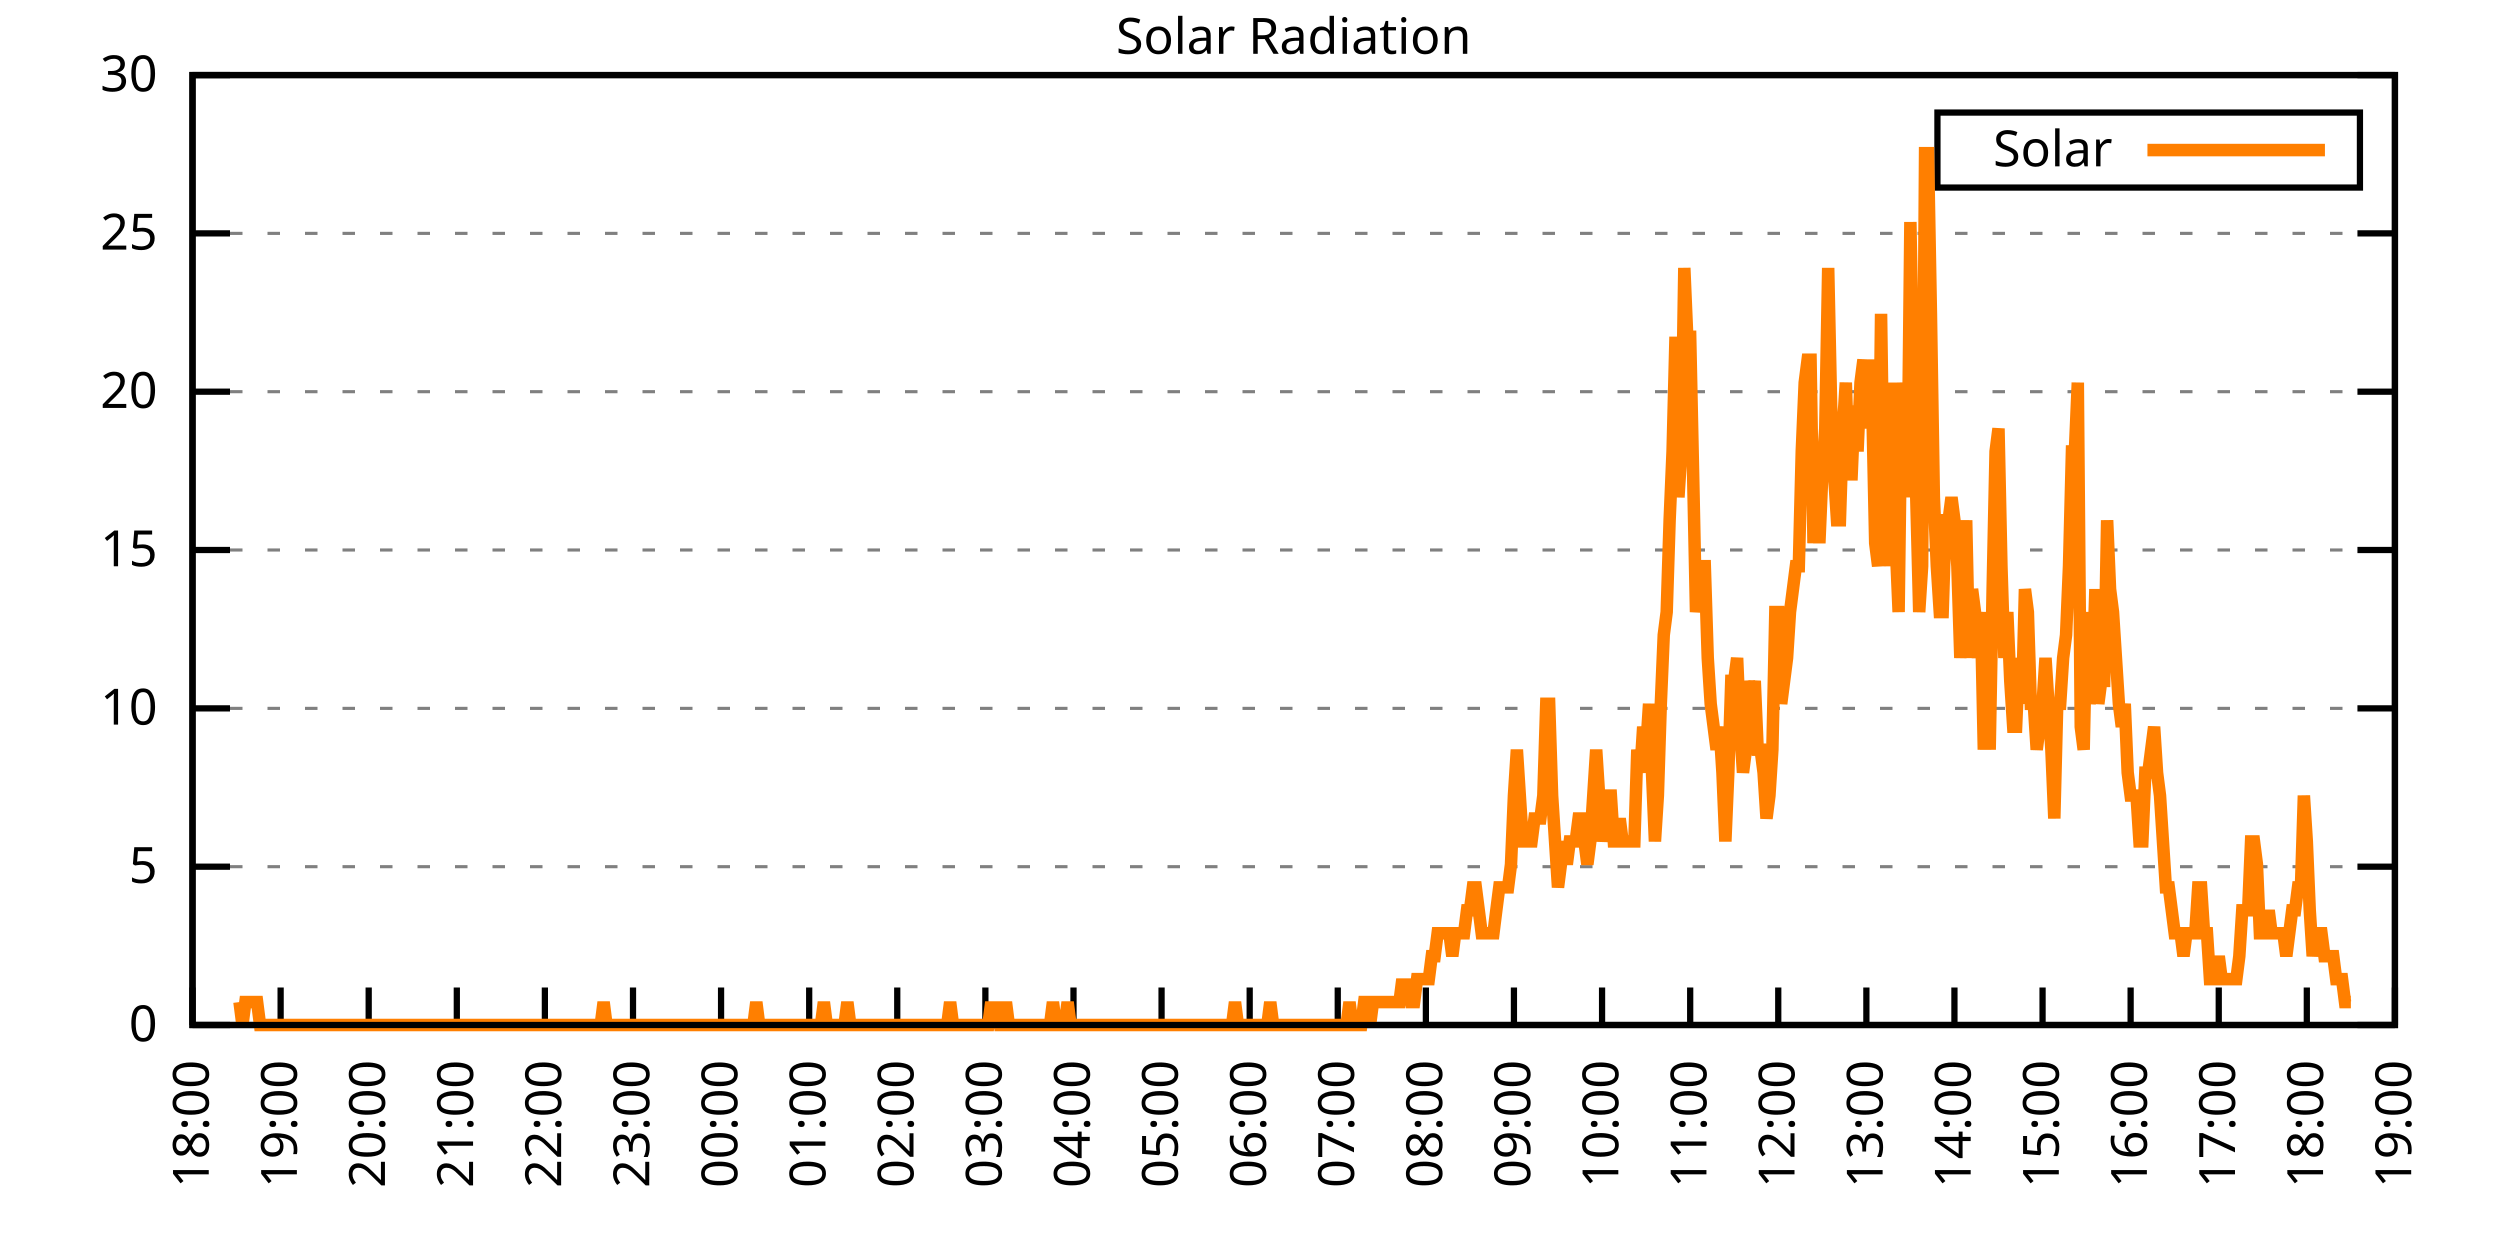
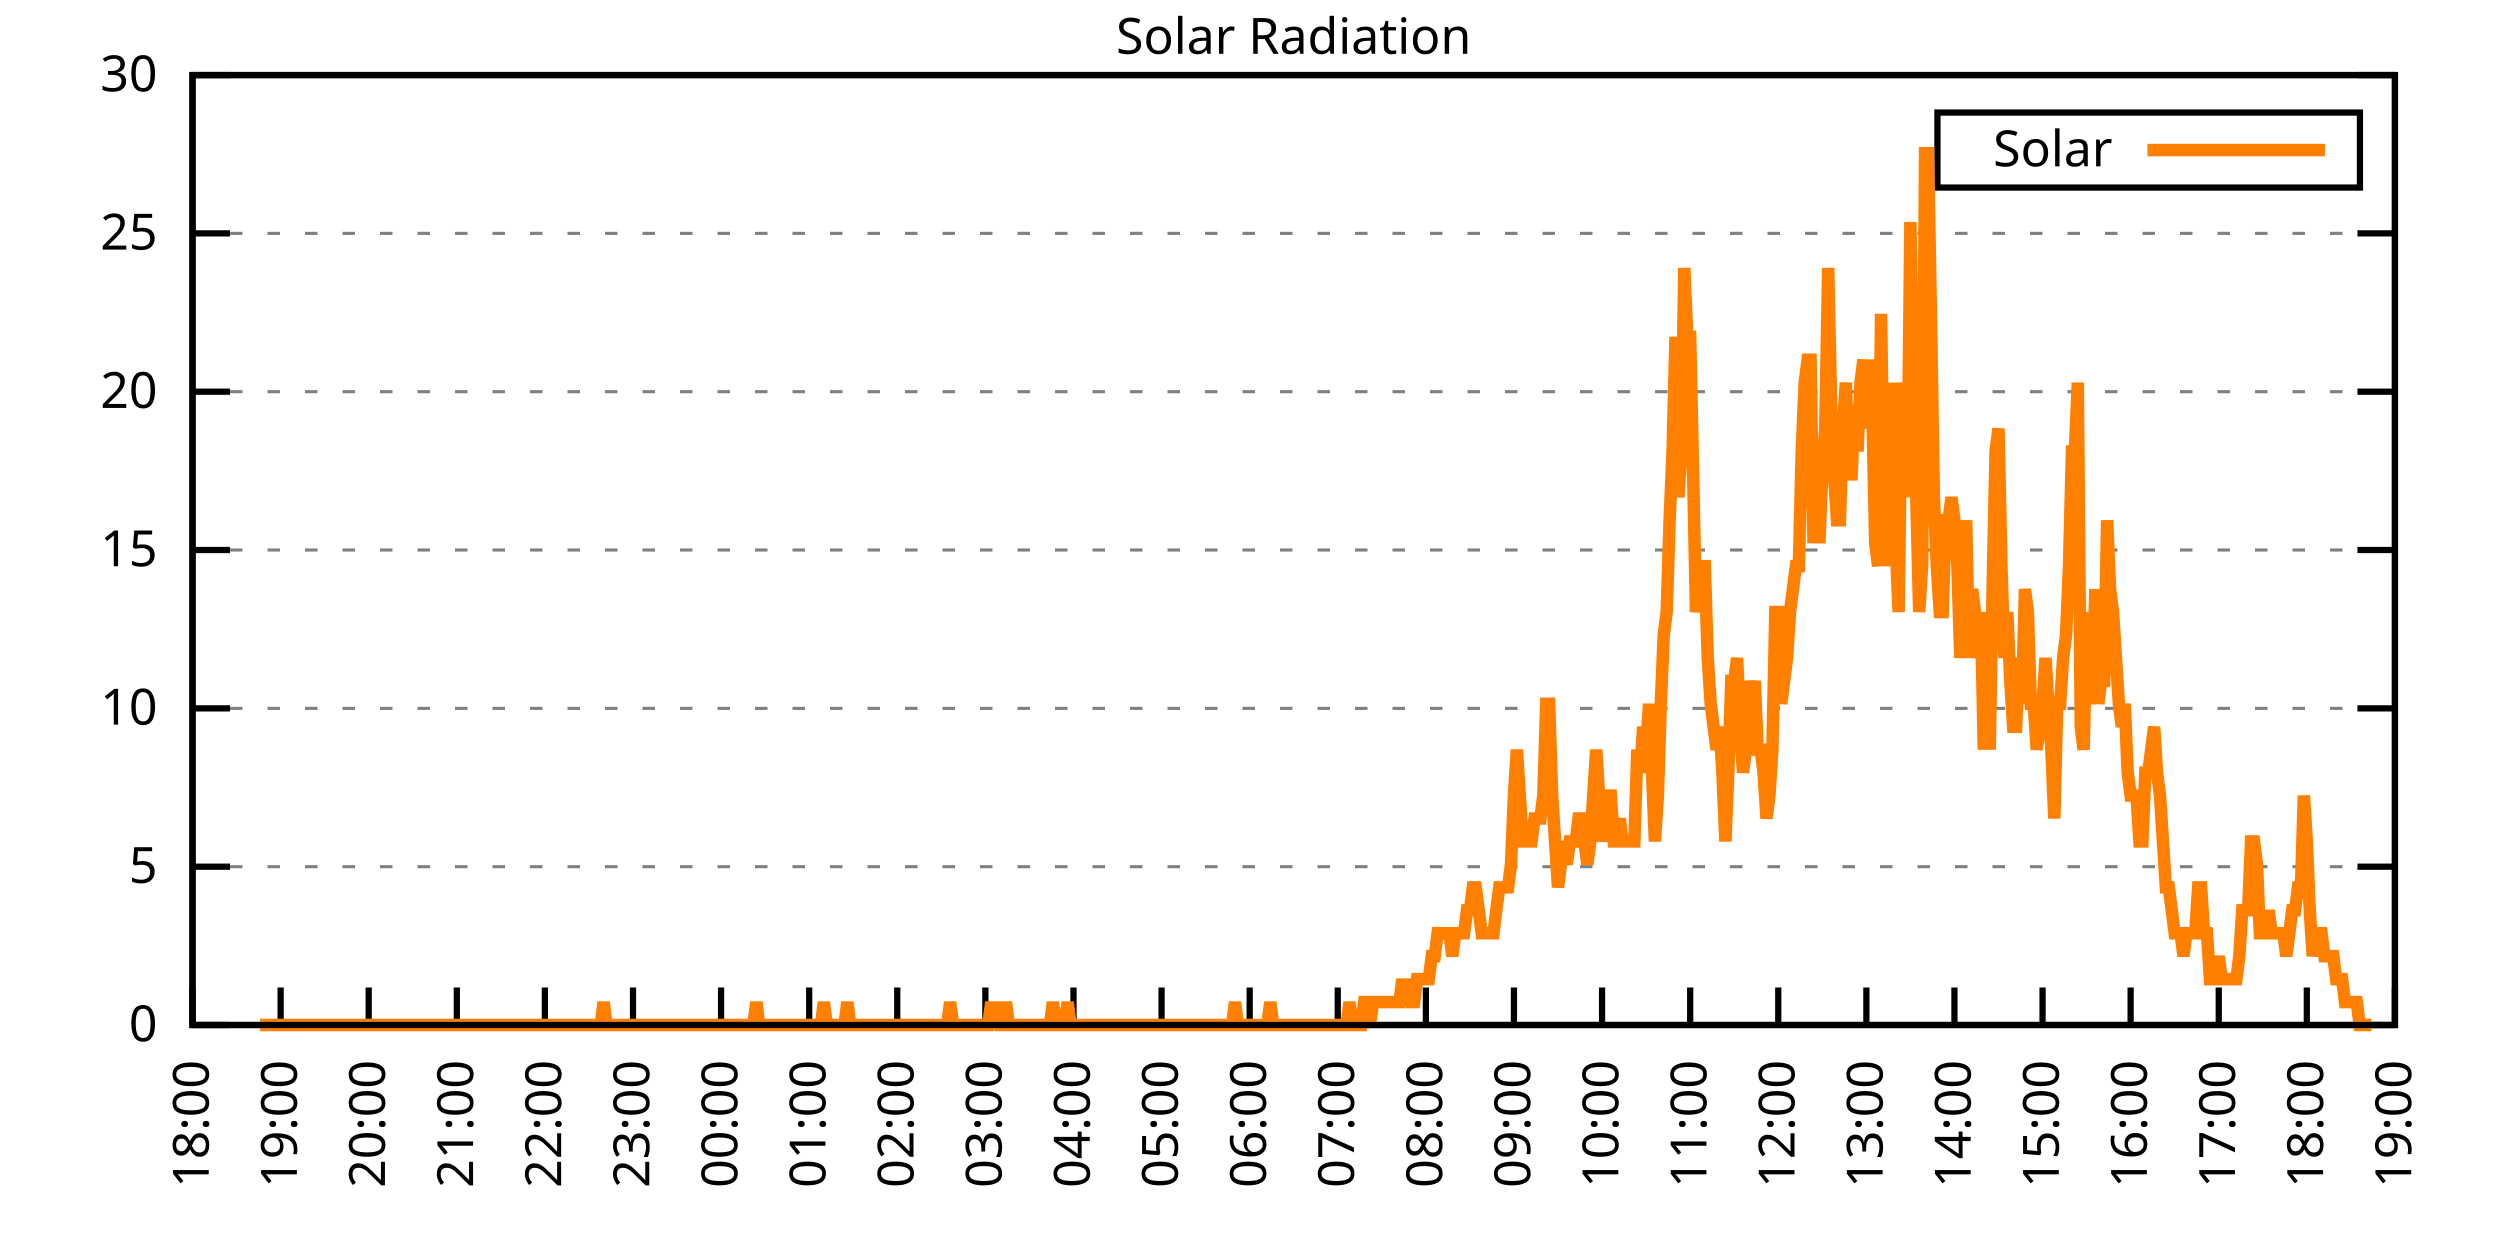
<svg xmlns="http://www.w3.org/2000/svg" xmlns:xlink="http://www.w3.org/1999/xlink" width="400" height="200" viewBox="0 0 400 200">
  <g id="gnuplot_canvas">
    <rect x="0" y="0" width="400" height="200" fill="none" />
    <defs>
      <circle id="gpDot" r="0.5" stroke-width="0.5" stroke="currentColor" />
      <path id="gpPt0" stroke-width="0.333" stroke="currentColor" d="M-1,0 h2 M0,-1 v2" />
      <path id="gpPt1" stroke-width="0.333" stroke="currentColor" d="M-1,-1 L1,1 M1,-1 L-1,1" />
      <path id="gpPt2" stroke-width="0.333" stroke="currentColor" d="M-1,0 L1,0 M0,-1 L0,1 M-1,-1 L1,1 M-1,1 L1,-1" />
      <rect id="gpPt3" stroke-width="0.333" stroke="currentColor" x="-1" y="-1" width="2" height="2" />
      <rect id="gpPt4" stroke-width="0.333" stroke="currentColor" fill="currentColor" x="-1" y="-1" width="2" height="2" />
      <circle id="gpPt5" stroke-width="0.333" stroke="currentColor" cx="0" cy="0" r="1" />
      <use xlink:href="#gpPt5" id="gpPt6" fill="currentColor" stroke="none" />
      <path id="gpPt7" stroke-width="0.333" stroke="currentColor" d="M0,-1.33 L-1.33,0.67 L1.33,0.67 z" />
      <use xlink:href="#gpPt7" id="gpPt8" fill="currentColor" stroke="none" />
      <use xlink:href="#gpPt7" id="gpPt9" stroke="currentColor" transform="rotate(180)" />
      <use xlink:href="#gpPt9" id="gpPt10" fill="currentColor" stroke="none" />
      <use xlink:href="#gpPt3" id="gpPt11" stroke="currentColor" transform="rotate(45)" />
      <use xlink:href="#gpPt11" id="gpPt12" fill="currentColor" stroke="none" />
      <path id="gpPt13" stroke-width="0.333" stroke="currentColor" d="M0,1.330 L1.265,0.411 L0.782,-1.067 L-0.782,-1.076 L-1.265,0.411 z" />
      <use xlink:href="#gpPt13" id="gpPt14" fill="currentColor" stroke="none" />
      <filter id="textbox" filterUnits="objectBoundingBox" x="0" y="0" height="1" width="1">
        <feFlood flood-color="white" flood-opacity="1" result="bgnd" />
        <feComposite in="SourceGraphic" in2="bgnd" operator="atop" />
      </filter>
      <filter id="greybox" filterUnits="objectBoundingBox" x="0" y="0" height="1" width="1">
        <feFlood flood-color="lightgrey" flood-opacity="1" result="grey" />
        <feComposite in="SourceGraphic" in2="grey" operator="atop" />
      </filter>
    </defs>
    <g fill="none" color="white" stroke="currentColor" stroke-width="1.00" stroke-linecap="butt" stroke-linejoin="miter">
</g>
    <g fill="none" color="black" stroke="currentColor" stroke-width="1.00" stroke-linecap="butt" stroke-linejoin="miter">
      <g stroke="none" shape-rendering="crispEdges">
        <polygon fill="rgb(255, 255, 255)" points="30.80,164.00 383.18,164.00 383.18,12.02 30.80,12.02 " />
      </g>
    </g>
    <g fill="none" color="black" stroke="currentColor" stroke-width="1.00" stroke-linecap="butt" stroke-linejoin="miter">
</g>
    <g fill="none" color="black" stroke="black" stroke-width="0.50" stroke-linecap="butt" stroke-linejoin="miter">
</g>
    <g fill="none" color="gray" stroke="currentColor" stroke-width="0.50" stroke-linecap="butt" stroke-linejoin="miter">
      <path stroke="gray" stroke-dasharray="2,4" class="gridline" d="M30.80,164.00 L383.19,164.00  " />
    </g>
    <g fill="none" color="gray" stroke="gray" stroke-width="1.00" stroke-linecap="butt" stroke-linejoin="miter">
</g>
    <g fill="none" color="black" stroke="currentColor" stroke-width="1.00" stroke-linecap="butt" stroke-linejoin="miter">
      <path stroke="black" d="M30.80,164.00 L36.80,164.00 M383.19,164.00 L377.19,164.00  " />
      <g transform="translate(25.20,166.60)" stroke="none" fill="black" font-family="Sans" font-size="8.00" text-anchor="end">
        <text>
          <tspan font-family="Sans"> 0</tspan>
        </text>
      </g>
    </g>
    <g fill="none" color="black" stroke="currentColor" stroke-width="1.00" stroke-linecap="butt" stroke-linejoin="miter">
</g>
    <g fill="none" color="black" stroke="black" stroke-width="0.50" stroke-linecap="butt" stroke-linejoin="miter">
</g>
    <g fill="none" color="gray" stroke="currentColor" stroke-width="0.50" stroke-linecap="butt" stroke-linejoin="miter">
      <path stroke="gray" stroke-dasharray="2,4" class="gridline" d="M30.80,138.67 L383.19,138.67  " />
    </g>
    <g fill="none" color="gray" stroke="gray" stroke-width="1.00" stroke-linecap="butt" stroke-linejoin="miter">
</g>
    <g fill="none" color="black" stroke="currentColor" stroke-width="1.00" stroke-linecap="butt" stroke-linejoin="miter">
      <path stroke="black" d="M30.80,138.67 L36.80,138.67 M383.19,138.67 L377.19,138.67  " />
      <g transform="translate(25.20,141.27)" stroke="none" fill="black" font-family="Sans" font-size="8.00" text-anchor="end">
        <text>
          <tspan font-family="Sans"> 5</tspan>
        </text>
      </g>
    </g>
    <g fill="none" color="black" stroke="currentColor" stroke-width="1.00" stroke-linecap="butt" stroke-linejoin="miter">
</g>
    <g fill="none" color="black" stroke="black" stroke-width="0.50" stroke-linecap="butt" stroke-linejoin="miter">
</g>
    <g fill="none" color="gray" stroke="currentColor" stroke-width="0.50" stroke-linecap="butt" stroke-linejoin="miter">
      <path stroke="gray" stroke-dasharray="2,4" class="gridline" d="M30.80,113.34 L383.19,113.34  " />
    </g>
    <g fill="none" color="gray" stroke="gray" stroke-width="1.00" stroke-linecap="butt" stroke-linejoin="miter">
</g>
    <g fill="none" color="black" stroke="currentColor" stroke-width="1.00" stroke-linecap="butt" stroke-linejoin="miter">
      <path stroke="black" d="M30.80,113.34 L36.80,113.34 M383.19,113.34 L377.19,113.34  " />
      <g transform="translate(25.20,115.94)" stroke="none" fill="black" font-family="Sans" font-size="8.00" text-anchor="end">
        <text>
          <tspan font-family="Sans"> 10</tspan>
        </text>
      </g>
    </g>
    <g fill="none" color="black" stroke="currentColor" stroke-width="1.00" stroke-linecap="butt" stroke-linejoin="miter">
</g>
    <g fill="none" color="black" stroke="black" stroke-width="0.50" stroke-linecap="butt" stroke-linejoin="miter">
</g>
    <g fill="none" color="gray" stroke="currentColor" stroke-width="0.50" stroke-linecap="butt" stroke-linejoin="miter">
      <path stroke="gray" stroke-dasharray="2,4" class="gridline" d="M30.80,88.00 L383.19,88.00  " />
    </g>
    <g fill="none" color="gray" stroke="gray" stroke-width="1.00" stroke-linecap="butt" stroke-linejoin="miter">
</g>
    <g fill="none" color="black" stroke="currentColor" stroke-width="1.00" stroke-linecap="butt" stroke-linejoin="miter">
      <path stroke="black" d="M30.80,88.00 L36.80,88.00 M383.19,88.00 L377.19,88.00  " />
      <g transform="translate(25.20,90.60)" stroke="none" fill="black" font-family="Sans" font-size="8.00" text-anchor="end">
        <text>
          <tspan font-family="Sans"> 15</tspan>
        </text>
      </g>
    </g>
    <g fill="none" color="black" stroke="currentColor" stroke-width="1.00" stroke-linecap="butt" stroke-linejoin="miter">
</g>
    <g fill="none" color="black" stroke="black" stroke-width="0.50" stroke-linecap="butt" stroke-linejoin="miter">
</g>
    <g fill="none" color="gray" stroke="currentColor" stroke-width="0.50" stroke-linecap="butt" stroke-linejoin="miter">
      <path stroke="gray" stroke-dasharray="2,4" class="gridline" d="M30.80,62.67 L383.19,62.67  " />
    </g>
    <g fill="none" color="gray" stroke="gray" stroke-width="1.00" stroke-linecap="butt" stroke-linejoin="miter">
</g>
    <g fill="none" color="black" stroke="currentColor" stroke-width="1.00" stroke-linecap="butt" stroke-linejoin="miter">
      <path stroke="black" d="M30.80,62.67 L36.80,62.67 M383.19,62.67 L377.19,62.67  " />
      <g transform="translate(25.20,65.27)" stroke="none" fill="black" font-family="Sans" font-size="8.00" text-anchor="end">
        <text>
          <tspan font-family="Sans"> 20</tspan>
        </text>
      </g>
    </g>
    <g fill="none" color="black" stroke="currentColor" stroke-width="1.00" stroke-linecap="butt" stroke-linejoin="miter">
</g>
    <g fill="none" color="black" stroke="black" stroke-width="0.50" stroke-linecap="butt" stroke-linejoin="miter">
</g>
    <g fill="none" color="gray" stroke="currentColor" stroke-width="0.50" stroke-linecap="butt" stroke-linejoin="miter">
      <path stroke="gray" stroke-dasharray="2,4" class="gridline" d="M30.80,37.34 L383.19,37.34  " />
    </g>
    <g fill="none" color="gray" stroke="gray" stroke-width="1.00" stroke-linecap="butt" stroke-linejoin="miter">
</g>
    <g fill="none" color="black" stroke="currentColor" stroke-width="1.00" stroke-linecap="butt" stroke-linejoin="miter">
      <path stroke="black" d="M30.80,37.34 L36.80,37.34 M383.19,37.34 L377.19,37.34  " />
      <g transform="translate(25.20,39.94)" stroke="none" fill="black" font-family="Sans" font-size="8.00" text-anchor="end">
        <text>
          <tspan font-family="Sans"> 25</tspan>
        </text>
      </g>
    </g>
    <g fill="none" color="black" stroke="currentColor" stroke-width="1.00" stroke-linecap="butt" stroke-linejoin="miter">
</g>
    <g fill="none" color="black" stroke="black" stroke-width="0.50" stroke-linecap="butt" stroke-linejoin="miter">
</g>
    <g fill="none" color="gray" stroke="currentColor" stroke-width="0.50" stroke-linecap="butt" stroke-linejoin="miter">
      <path stroke="gray" stroke-dasharray="2,4" class="gridline" d="M30.80,12.01 L383.19,12.01  " />
    </g>
    <g fill="none" color="gray" stroke="gray" stroke-width="1.00" stroke-linecap="butt" stroke-linejoin="miter">
</g>
    <g fill="none" color="black" stroke="currentColor" stroke-width="1.00" stroke-linecap="butt" stroke-linejoin="miter">
      <path stroke="black" d="M30.80,12.01 L36.80,12.01 M383.19,12.01 L377.19,12.01  " />
      <g transform="translate(25.20,14.61)" stroke="none" fill="black" font-family="Sans" font-size="8.00" text-anchor="end">
        <text>
          <tspan font-family="Sans"> 30</tspan>
        </text>
      </g>
    </g>
    <g fill="none" color="black" stroke="currentColor" stroke-width="1.00" stroke-linecap="butt" stroke-linejoin="miter">
      <path stroke="black" d="M30.80,164.00 L30.80,158.00  " />
      <g transform="translate(33.40,169.60) rotate(270.00)" stroke="none" fill="black" font-family="Sans" font-size="8.00" text-anchor="end">
        <text>
          <tspan font-family="Sans">18:00</tspan>
        </text>
      </g>
    </g>
    <g fill="none" color="black" stroke="currentColor" stroke-width="1.00" stroke-linecap="butt" stroke-linejoin="miter">
      <path stroke="black" d="M44.90,164.00 L44.90,158.00  " />
      <g transform="translate(47.50,169.60) rotate(270.00)" stroke="none" fill="black" font-family="Sans" font-size="8.00" text-anchor="end">
        <text>
          <tspan font-family="Sans">19:00</tspan>
        </text>
      </g>
    </g>
    <g fill="none" color="black" stroke="currentColor" stroke-width="1.00" stroke-linecap="butt" stroke-linejoin="miter">
      <path stroke="black" d="M58.99,164.00 L58.99,158.00  " />
      <g transform="translate(61.59,169.60) rotate(270.00)" stroke="none" fill="black" font-family="Sans" font-size="8.00" text-anchor="end">
        <text>
          <tspan font-family="Sans">20:00</tspan>
        </text>
      </g>
    </g>
    <g fill="none" color="black" stroke="currentColor" stroke-width="1.00" stroke-linecap="butt" stroke-linejoin="miter">
      <path stroke="black" d="M73.09,164.00 L73.09,158.00  " />
      <g transform="translate(75.69,169.60) rotate(270.00)" stroke="none" fill="black" font-family="Sans" font-size="8.00" text-anchor="end">
        <text>
          <tspan font-family="Sans">21:00</tspan>
        </text>
      </g>
    </g>
    <g fill="none" color="black" stroke="currentColor" stroke-width="1.00" stroke-linecap="butt" stroke-linejoin="miter">
      <path stroke="black" d="M87.18,164.00 L87.18,158.00  " />
      <g transform="translate(89.78,169.60) rotate(270.00)" stroke="none" fill="black" font-family="Sans" font-size="8.00" text-anchor="end">
        <text>
          <tspan font-family="Sans">22:00</tspan>
        </text>
      </g>
    </g>
    <g fill="none" color="black" stroke="currentColor" stroke-width="1.00" stroke-linecap="butt" stroke-linejoin="miter">
      <path stroke="black" d="M101.28,164.00 L101.28,158.00  " />
      <g transform="translate(103.88,169.60) rotate(270.00)" stroke="none" fill="black" font-family="Sans" font-size="8.00" text-anchor="end">
        <text>
          <tspan font-family="Sans">23:00</tspan>
        </text>
      </g>
    </g>
    <g fill="none" color="black" stroke="currentColor" stroke-width="1.00" stroke-linecap="butt" stroke-linejoin="miter">
      <path stroke="black" d="M115.37,164.00 L115.37,158.00  " />
      <g transform="translate(117.97,169.60) rotate(270.00)" stroke="none" fill="black" font-family="Sans" font-size="8.00" text-anchor="end">
        <text>
          <tspan font-family="Sans">00:00</tspan>
        </text>
      </g>
    </g>
    <g fill="none" color="black" stroke="currentColor" stroke-width="1.00" stroke-linecap="butt" stroke-linejoin="miter">
      <path stroke="black" d="M129.47,164.00 L129.47,158.00  " />
      <g transform="translate(132.07,169.60) rotate(270.00)" stroke="none" fill="black" font-family="Sans" font-size="8.00" text-anchor="end">
        <text>
          <tspan font-family="Sans">01:00</tspan>
        </text>
      </g>
    </g>
    <g fill="none" color="black" stroke="currentColor" stroke-width="1.00" stroke-linecap="butt" stroke-linejoin="miter">
      <path stroke="black" d="M143.56,164.00 L143.56,158.00  " />
      <g transform="translate(146.16,169.60) rotate(270.00)" stroke="none" fill="black" font-family="Sans" font-size="8.00" text-anchor="end">
        <text>
          <tspan font-family="Sans">02:00</tspan>
        </text>
      </g>
    </g>
    <g fill="none" color="black" stroke="currentColor" stroke-width="1.00" stroke-linecap="butt" stroke-linejoin="miter">
      <path stroke="black" d="M157.66,164.00 L157.66,158.00  " />
      <g transform="translate(160.26,169.60) rotate(270.00)" stroke="none" fill="black" font-family="Sans" font-size="8.00" text-anchor="end">
        <text>
          <tspan font-family="Sans">03:00</tspan>
        </text>
      </g>
    </g>
    <g fill="none" color="black" stroke="currentColor" stroke-width="1.00" stroke-linecap="butt" stroke-linejoin="miter">
      <path stroke="black" d="M171.76,164.00 L171.76,158.00  " />
      <g transform="translate(174.36,169.60) rotate(270.00)" stroke="none" fill="black" font-family="Sans" font-size="8.00" text-anchor="end">
        <text>
          <tspan font-family="Sans">04:00</tspan>
        </text>
      </g>
    </g>
    <g fill="none" color="black" stroke="currentColor" stroke-width="1.00" stroke-linecap="butt" stroke-linejoin="miter">
      <path stroke="black" d="M185.85,164.00 L185.85,158.00  " />
      <g transform="translate(188.45,169.60) rotate(270.00)" stroke="none" fill="black" font-family="Sans" font-size="8.00" text-anchor="end">
        <text>
          <tspan font-family="Sans">05:00</tspan>
        </text>
      </g>
    </g>
    <g fill="none" color="black" stroke="currentColor" stroke-width="1.00" stroke-linecap="butt" stroke-linejoin="miter">
      <path stroke="black" d="M199.95,164.00 L199.95,158.00  " />
      <g transform="translate(202.55,169.60) rotate(270.00)" stroke="none" fill="black" font-family="Sans" font-size="8.00" text-anchor="end">
        <text>
          <tspan font-family="Sans">06:00</tspan>
        </text>
      </g>
    </g>
    <g fill="none" color="black" stroke="currentColor" stroke-width="1.00" stroke-linecap="butt" stroke-linejoin="miter">
      <path stroke="black" d="M214.04,164.00 L214.04,158.00  " />
      <g transform="translate(216.64,169.60) rotate(270.00)" stroke="none" fill="black" font-family="Sans" font-size="8.00" text-anchor="end">
        <text>
          <tspan font-family="Sans">07:00</tspan>
        </text>
      </g>
    </g>
    <g fill="none" color="black" stroke="currentColor" stroke-width="1.00" stroke-linecap="butt" stroke-linejoin="miter">
      <path stroke="black" d="M228.14,164.00 L228.14,158.00  " />
      <g transform="translate(230.74,169.60) rotate(270.00)" stroke="none" fill="black" font-family="Sans" font-size="8.00" text-anchor="end">
        <text>
          <tspan font-family="Sans">08:00</tspan>
        </text>
      </g>
    </g>
    <g fill="none" color="black" stroke="currentColor" stroke-width="1.00" stroke-linecap="butt" stroke-linejoin="miter">
      <path stroke="black" d="M242.23,164.00 L242.23,158.00  " />
      <g transform="translate(244.83,169.60) rotate(270.00)" stroke="none" fill="black" font-family="Sans" font-size="8.00" text-anchor="end">
        <text>
          <tspan font-family="Sans">09:00</tspan>
        </text>
      </g>
    </g>
    <g fill="none" color="black" stroke="currentColor" stroke-width="1.00" stroke-linecap="butt" stroke-linejoin="miter">
      <path stroke="black" d="M256.33,164.00 L256.33,158.00  " />
      <g transform="translate(258.93,169.60) rotate(270.00)" stroke="none" fill="black" font-family="Sans" font-size="8.00" text-anchor="end">
        <text>
          <tspan font-family="Sans">10:00</tspan>
        </text>
      </g>
    </g>
    <g fill="none" color="black" stroke="currentColor" stroke-width="1.00" stroke-linecap="butt" stroke-linejoin="miter">
      <path stroke="black" d="M270.43,164.00 L270.43,158.00  " />
      <g transform="translate(273.03,169.60) rotate(270.00)" stroke="none" fill="black" font-family="Sans" font-size="8.00" text-anchor="end">
        <text>
          <tspan font-family="Sans">11:00</tspan>
        </text>
      </g>
    </g>
    <g fill="none" color="black" stroke="currentColor" stroke-width="1.00" stroke-linecap="butt" stroke-linejoin="miter">
      <path stroke="black" d="M284.52,164.00 L284.52,158.00  " />
      <g transform="translate(287.12,169.60) rotate(270.00)" stroke="none" fill="black" font-family="Sans" font-size="8.00" text-anchor="end">
        <text>
          <tspan font-family="Sans">12:00</tspan>
        </text>
      </g>
    </g>
    <g fill="none" color="black" stroke="currentColor" stroke-width="1.00" stroke-linecap="butt" stroke-linejoin="miter">
      <path stroke="black" d="M298.62,164.00 L298.62,158.00  " />
      <g transform="translate(301.22,169.60) rotate(270.00)" stroke="none" fill="black" font-family="Sans" font-size="8.00" text-anchor="end">
        <text>
          <tspan font-family="Sans">13:00</tspan>
        </text>
      </g>
    </g>
    <g fill="none" color="black" stroke="currentColor" stroke-width="1.00" stroke-linecap="butt" stroke-linejoin="miter">
      <path stroke="black" d="M312.71,164.00 L312.71,158.00  " />
      <g transform="translate(315.31,169.60) rotate(270.00)" stroke="none" fill="black" font-family="Sans" font-size="8.00" text-anchor="end">
        <text>
          <tspan font-family="Sans">14:00</tspan>
        </text>
      </g>
    </g>
    <g fill="none" color="black" stroke="currentColor" stroke-width="1.00" stroke-linecap="butt" stroke-linejoin="miter">
      <path stroke="black" d="M326.81,164.00 L326.81,158.00  " />
      <g transform="translate(329.41,169.60) rotate(270.00)" stroke="none" fill="black" font-family="Sans" font-size="8.00" text-anchor="end">
        <text>
          <tspan font-family="Sans">15:00</tspan>
        </text>
      </g>
    </g>
    <g fill="none" color="black" stroke="currentColor" stroke-width="1.00" stroke-linecap="butt" stroke-linejoin="miter">
      <path stroke="black" d="M340.90,164.00 L340.90,158.00  " />
      <g transform="translate(343.50,169.60) rotate(270.00)" stroke="none" fill="black" font-family="Sans" font-size="8.00" text-anchor="end">
        <text>
          <tspan font-family="Sans">16:00</tspan>
        </text>
      </g>
    </g>
    <g fill="none" color="black" stroke="currentColor" stroke-width="1.00" stroke-linecap="butt" stroke-linejoin="miter">
      <path stroke="black" d="M355.00,164.00 L355.00,158.00  " />
      <g transform="translate(357.60,169.60) rotate(270.00)" stroke="none" fill="black" font-family="Sans" font-size="8.00" text-anchor="end">
        <text>
          <tspan font-family="Sans">17:00</tspan>
        </text>
      </g>
    </g>
    <g fill="none" color="black" stroke="currentColor" stroke-width="1.00" stroke-linecap="butt" stroke-linejoin="miter">
      <path stroke="black" d="M369.09,164.00 L369.09,158.00  " />
      <g transform="translate(371.69,169.60) rotate(270.00)" stroke="none" fill="black" font-family="Sans" font-size="8.00" text-anchor="end">
        <text>
          <tspan font-family="Sans">18:00</tspan>
        </text>
      </g>
    </g>
    <g fill="none" color="black" stroke="currentColor" stroke-width="1.00" stroke-linecap="butt" stroke-linejoin="miter">
      <path stroke="black" d="M383.19,164.00 L383.19,158.00  " />
      <g transform="translate(385.79,169.60) rotate(270.00)" stroke="none" fill="black" font-family="Sans" font-size="8.00" text-anchor="end">
        <text>
          <tspan font-family="Sans">19:00</tspan>
        </text>
      </g>
    </g>
    <g fill="none" color="black" stroke="currentColor" stroke-width="1.00" stroke-linecap="butt" stroke-linejoin="miter">
</g>
    <g fill="none" color="black" stroke="currentColor" stroke-width="1.00" stroke-linecap="butt" stroke-linejoin="miter">
      <path stroke="black" d="M30.80,12.01 L30.80,164.00 L383.19,164.00 L383.19,12.01 L30.80,12.01 Z  " />
    </g>
    <g fill="none" color="black" stroke="currentColor" stroke-width="1.00" stroke-linecap="butt" stroke-linejoin="miter">
</g>
    <g fill="none" color="black" stroke="currentColor" stroke-width="1.00" stroke-linecap="butt" stroke-linejoin="miter">
      <path stroke="black" d="M309.99,30.01 L309.99,18.01 L377.59,18.01 L377.59,30.01 L309.99,30.01 Z  " />
    </g>
    <g id="Solar_Radiation_plot_1">
      <g fill="none" color="white" stroke="black" stroke-width="2.00" stroke-linecap="butt" stroke-linejoin="miter">
</g>
      <g fill="none" color="black" stroke="currentColor" stroke-width="2.00" stroke-linecap="butt" stroke-linejoin="miter">
        <g transform="translate(337.99,26.61)" stroke="none" fill="black" font-family="Sans" font-size="8.00" text-anchor="end">
          <text>
            <tspan font-family="Sans">Solar</tspan>
          </text>
        </g>
      </g>
      <g fill="none" color="black" stroke="currentColor" stroke-width="2.00" stroke-linecap="butt" stroke-linejoin="miter">
-         <path stroke="rgb(255, 127,   0)" d="M343.59,24.01 L371.99,24.01 M38.32,160.33 L38.79,164.00 L39.26,160.33 L39.73,160.33 L40.20,160.33 L40.67,160.33   L41.14,160.33 L41.61,164.00 L42.08,164.00 L42.55,164.00 L43.02,164.00 L43.49,164.00 L43.96,164.00 L44.43,164.00   L44.90,164.00 L45.37,164.00 L45.84,164.00 L46.31,164.00 L46.78,164.00 L47.24,164.00 L47.71,164.00 L48.18,164.00   L48.65,164.00 L49.12,164.00 L49.59,164.00 L50.06,164.00 L50.53,164.00 L51.00,164.00 L51.47,164.00 L51.94,164.00   L52.41,164.00 L52.88,164.00 L53.35,164.00 L53.82,164.00 L54.29,164.00 L54.76,164.00 L55.23,164.00 L55.70,164.00   L56.17,164.00 L56.64,164.00 L57.11,164.00 L57.58,164.00 L58.05,164.00 L58.52,164.00 L58.99,164.00 L59.46,164.00   L59.93,164.00 L60.40,164.00 L60.87,164.00 L61.34,164.00 L61.81,164.00 L62.28,164.00 L62.75,164.00 L63.22,164.00   L63.69,164.00 L64.16,164.00 L64.63,164.00 L65.10,164.00 L65.57,164.00 L66.04,164.00 L66.51,164.00 L66.98,164.00   L67.45,164.00 L67.92,164.00 L68.39,164.00 L68.86,164.00 L69.33,164.00 L69.80,164.00 L70.27,164.00 L70.74,164.00   L71.21,164.00 L71.68,164.00 L72.15,164.00 L72.62,164.00 L73.09,164.00 L73.56,164.00 L74.03,164.00 L74.50,164.00   L74.97,164.00 L75.44,164.00 L75.91,164.00 L76.38,164.00 L76.85,164.00 L77.32,164.00 L77.79,164.00 L78.26,164.00   L78.73,164.00 L79.19,164.00 L79.66,164.00 L80.13,164.00 L80.60,164.00 L81.07,164.00 L81.54,164.00 L82.01,164.00   L82.48,164.00 L82.95,164.00 L83.42,164.00 L83.89,164.00 L84.36,164.00 L84.83,164.00 L85.30,164.00 L85.77,164.00   L86.24,164.00 L86.71,164.00 L87.18,164.00 L87.65,164.00 L88.12,164.00 L88.59,164.00 L89.06,164.00 L89.53,164.00   L90.00,164.00 L90.47,164.00 L90.94,164.00 L91.41,164.00 L91.88,164.00 L92.35,164.00 L92.82,164.00 L93.29,164.00   L93.76,164.00 L94.23,164.00 L94.70,164.00 L95.17,164.00 L95.64,164.00 L96.11,164.00 L96.58,160.33 L97.05,164.00   L97.52,164.00 L97.99,164.00 L98.46,164.00 L98.93,164.00 L99.40,164.00 L99.87,164.00 L100.34,164.00 L100.81,164.00   L101.28,164.00 L101.75,164.00 L102.22,164.00 L102.69,164.00 L103.16,164.00 L103.63,164.00 L104.10,164.00 L104.57,164.00   L105.04,164.00 L105.51,164.00 L105.98,164.00 L106.45,164.00 L106.92,164.00 L107.39,164.00 L107.86,164.00 L108.33,164.00   L108.80,164.00 L109.27,164.00 L109.74,164.00 L110.21,164.00 L110.68,164.00 L111.14,164.00 L111.61,164.00 L112.08,164.00   L112.55,164.00 L113.02,164.00 L113.49,164.00 L113.96,164.00 L114.43,164.00 L114.90,164.00 L115.37,164.00 L115.84,164.00   L116.31,164.00 L116.78,164.00 L117.25,164.00 L117.72,164.00 L118.19,164.00 L118.66,164.00 L119.13,164.00 L119.60,164.00   L120.07,164.00 L120.54,164.00 L121.01,160.33 L121.48,164.00 L121.95,164.00 L122.42,164.00 L122.89,164.00 L123.36,164.00   L123.83,164.00 L124.30,164.00 L124.77,164.00 L125.24,164.00 L125.71,164.00 L126.18,164.00 L126.65,164.00 L127.12,164.00   L127.59,164.00 L128.06,164.00 L128.53,164.00 L129.00,164.00 L129.47,164.00 L129.94,164.00 L130.41,164.00 L130.88,164.00   L131.35,164.00 L131.82,160.33 L132.29,164.00 L132.76,164.00 L133.23,164.00 L133.70,164.00 L134.17,164.00 L134.64,164.00   L135.11,164.00 L135.58,160.33 L136.05,164.00 L136.52,164.00 L136.99,164.00 L137.46,164.00 L137.93,164.00 L138.40,164.00   L138.87,164.00 L139.34,164.00 L139.81,164.00 L140.28,164.00 L140.75,164.00 L141.22,164.00 L141.69,164.00 L142.16,164.00   L142.63,164.00 L143.09,164.00 L143.56,164.00 L144.03,164.00 L144.50,164.00 L144.97,164.00 L145.44,164.00 L145.91,164.00   L146.38,164.00 L146.85,164.00 L147.32,164.00 L147.79,164.00 L148.26,164.00 L148.73,164.00 L149.20,164.00 L149.67,164.00   L150.14,164.00 L150.61,164.00 L151.08,164.00 L151.55,164.00 L152.02,160.33 L152.49,164.00 L152.96,164.00 L153.43,164.00   L153.90,164.00 L154.37,164.00 L154.84,164.00 L155.31,164.00 L155.78,164.00 L156.25,164.00 L156.72,164.00 L157.19,164.00   L157.66,164.00 L158.13,164.00 L158.60,160.33 L159.07,164.00 L159.54,160.33 L160.01,164.00 L160.48,164.00 L160.95,160.33   L161.42,164.00 L161.89,164.00 L162.36,164.00 L162.83,164.00 L163.30,164.00 L163.77,164.00 L164.24,164.00 L164.71,164.00   L165.18,164.00 L165.65,164.00 L166.12,164.00 L166.59,164.00 L167.06,164.00 L167.53,164.00 L168.00,164.00 L168.47,160.33   L168.94,164.00 L169.41,164.00 L169.88,164.00 L170.35,164.00 L170.82,160.33 L171.29,164.00 L171.76,164.00 L172.23,164.00   L172.70,164.00 L173.17,164.00 L173.64,164.00 L174.11,164.00 L174.58,164.00 L175.04,164.00 L175.51,164.00 L175.98,164.00   L176.45,164.00 L176.92,164.00 L177.39,164.00 L177.86,164.00 L178.33,164.00 L178.80,164.00 L179.27,164.00 L179.74,164.00   L180.21,164.00 L180.68,164.00 L181.15,164.00 L181.62,164.00 L182.09,164.00 L182.56,164.00 L183.03,164.00 L183.50,164.00   L183.97,164.00 L184.44,164.00 L184.91,164.00 L185.38,164.00 L185.85,164.00 L186.32,164.00 L186.79,164.00 L187.26,164.00   L187.73,164.00 L188.20,164.00 L188.67,164.00 L189.14,164.00 L189.61,164.00 L190.08,164.00 L190.55,164.00 L191.02,164.00   L191.49,164.00 L191.96,164.00 L192.43,164.00 L192.90,164.00 L193.37,164.00 L193.84,164.00 L194.31,164.00 L194.78,164.00   L195.25,164.00 L195.72,164.00 L196.19,164.00 L196.66,164.00 L197.13,164.00 L197.60,160.33 L198.07,164.00 L198.54,164.00   L199.01,164.00 L199.48,164.00 L199.95,164.00 L200.42,164.00 L200.89,164.00 L201.36,164.00 L201.83,164.00 L202.30,164.00   L202.77,164.00 L203.24,160.33 L203.71,164.00 L204.18,164.00 L204.65,164.00 L205.12,164.00 L205.59,164.00 L206.06,164.00   L206.53,164.00 L207.00,164.00 L207.46,164.00 L207.93,164.00 L208.40,164.00 L208.87,164.00 L209.34,164.00 L209.81,164.00   L210.28,164.00 L210.75,164.00 L211.22,164.00 L211.69,164.00 L212.16,164.00 L212.63,164.00 L213.10,164.00 L213.57,164.00   L214.04,164.00 L214.51,164.00 L214.98,164.00 L215.45,164.00 L215.92,160.33 L216.39,164.00 L216.86,164.00 L217.33,164.00   L217.80,164.00 L218.27,160.33 L218.74,160.33 L219.21,164.00 L219.68,160.33 L220.15,160.33 L220.62,160.33 L221.09,160.33   L221.56,160.33 L222.03,160.33 L222.50,160.33 L222.97,160.33 L223.44,160.33 L223.91,160.33 L224.38,156.66 L224.85,160.33   L225.32,156.66 L225.79,160.33 L226.26,160.33 L226.73,156.66 L227.20,156.66 L227.67,156.66 L228.14,156.66 L228.61,156.66   L229.08,152.99 L229.55,152.99 L230.02,149.32 L230.49,149.32 L230.96,149.32 L231.43,149.32 L231.90,149.32 L232.37,152.99   L232.84,149.32 L233.31,149.32 L233.78,149.32 L234.25,149.32 L234.72,145.65 L235.19,145.65 L235.66,141.98 L236.13,141.98   L236.60,145.65 L237.07,149.32 L237.54,149.32 L238.01,149.32 L238.48,149.32 L238.95,149.32 L239.41,145.65 L239.88,141.98   L240.35,141.98 L240.82,141.98 L241.29,141.98 L241.76,138.30 L242.23,127.29 L242.70,119.95 L243.17,127.29 L243.64,134.63   L244.11,134.63 L244.58,134.63 L245.05,134.63 L245.52,130.96 L245.99,130.96 L246.46,130.96 L246.93,127.29 L247.40,112.61   L247.87,112.61 L248.34,127.29 L248.81,134.63 L249.28,141.98 L249.75,138.30 L250.22,134.63 L250.69,138.30 L251.16,134.63   L251.63,134.63 L252.10,134.63 L252.57,130.96 L253.04,130.96 L253.51,134.63 L253.98,138.30 L254.45,134.63 L254.92,127.29   L255.39,119.95 L255.86,127.29 L256.33,134.63 L256.80,130.96 L257.27,127.29 L257.74,127.29 L258.21,134.63 L258.68,134.63   L259.15,130.96 L259.62,134.63 L260.09,134.63 L260.56,134.63 L261.03,134.63 L261.50,134.63 L261.97,119.95 L262.44,123.62   L262.91,116.28 L263.38,119.95 L263.85,112.61 L264.32,123.62 L264.79,134.63 L265.26,127.29 L265.73,112.61 L266.20,101.60   L266.67,97.93 L267.14,83.24 L267.61,72.23 L268.08,53.88 L268.55,79.57 L269.02,72.23 L269.49,42.87 L269.96,53.88   L270.43,53.88 L270.90,75.90 L271.36,97.93 L271.83,94.26 L272.30,90.59 L272.77,90.59 L273.24,105.27 L273.71,112.61   L274.18,116.28 L274.65,119.95 L275.12,116.28 L275.59,123.62 L276.06,134.63 L276.53,123.62 L277.00,108.94 L277.47,108.94   L277.94,105.27 L278.41,116.28 L278.88,123.62 L279.35,119.95 L279.82,108.94 L280.29,112.61 L280.76,108.94 L281.23,119.95   L281.70,119.95 L282.17,123.62 L282.64,130.96 L283.11,127.29 L283.58,119.95 L284.05,97.93 L284.52,97.93 L284.99,112.61   L285.46,108.94 L285.93,105.27 L286.40,97.93 L286.87,94.26 L287.34,90.59 L287.81,90.59 L288.28,72.23 L288.75,61.22   L289.22,57.55 L289.69,57.55 L290.16,86.91 L290.63,75.90 L291.10,86.91 L291.57,75.90 L292.04,68.56 L292.51,42.87   L292.98,64.89 L293.45,75.90 L293.92,83.24 L294.39,83.24 L294.86,68.56 L295.33,61.22 L295.80,75.90 L296.27,75.90   L296.74,64.89 L297.21,72.23 L297.68,61.22 L298.15,57.55 L298.62,68.56 L299.09,57.55 L299.56,64.89 L300.03,86.91   L300.50,90.59 L300.97,50.21 L301.44,83.24 L301.91,75.90 L302.38,90.59 L302.85,61.22 L303.31,86.91 L303.78,97.93   L304.25,61.22 L304.72,68.56 L305.19,79.57 L305.66,35.52 L306.13,61.22 L306.60,79.57 L307.07,97.93 L307.54,90.59   L308.01,24.51 L308.48,24.51 L308.95,50.21 L309.42,79.57 L309.89,90.59 L310.36,97.93 L310.83,97.93 L311.30,83.24   L311.77,83.24 L312.24,79.57 L312.71,83.24 L313.18,90.59 L313.65,105.27 L314.12,97.93 L314.59,83.24 L315.06,105.27   L315.53,94.26 L316.00,97.93 L316.47,105.27 L316.94,97.93 L317.41,119.95 L317.88,105.27 L318.35,119.95 L318.82,94.26   L319.29,72.23 L319.76,68.56 L320.23,90.59 L320.70,105.27 L321.17,97.93 L321.64,108.94 L322.11,116.28 L322.58,116.28   L323.05,105.27 L323.52,112.61 L323.99,94.26 L324.46,97.93 L324.93,112.61 L325.40,112.61 L325.87,119.95 L326.34,116.28   L326.81,112.61 L327.28,105.27 L327.75,112.61 L328.22,119.95 L328.69,130.96 L329.16,112.61 L329.63,112.61 L330.10,105.27   L330.57,101.60 L331.04,90.59 L331.51,72.23 L331.98,72.23 L332.45,61.22 L332.92,116.28 L333.39,119.95 L333.86,97.93   L334.33,112.61 L334.80,108.94 L335.26,94.26 L335.73,112.61 L336.20,108.94 L336.67,108.94 L337.14,83.24 L337.61,94.26   L338.08,97.93 L338.55,105.27 L339.02,112.61 L339.49,116.28 L339.96,112.61 L340.43,123.62 L340.90,127.29 L341.37,127.29   L341.84,127.29 L342.31,134.63 L342.78,134.63 L343.25,123.62 L343.72,123.62 L344.19,119.95 L344.66,116.28 L345.13,123.62   L345.60,127.29 L346.07,134.63 L346.54,141.98 L347.01,141.98 L347.48,145.65 L347.95,149.32 L348.42,149.32 L348.89,149.32   L349.36,152.99 L349.83,149.32 L350.30,149.32 L350.77,149.32 L351.24,149.32 L351.71,141.98 L352.18,141.98 L352.65,149.32   L353.12,149.32 L353.59,156.66 L354.06,156.66 L354.53,156.66 L355.00,152.99 L355.47,156.66 L355.94,156.66 L356.41,156.66   L356.88,156.66 L357.35,156.66 L357.82,156.66 L358.29,152.99 L358.76,145.65 L359.23,145.65 L359.70,145.65 L360.17,134.63   L360.64,134.63 L361.11,138.30 L361.58,149.32 L362.05,149.32 L362.52,149.32 L362.99,145.65 L363.46,149.32 L363.93,149.32   L364.40,149.32 L364.87,149.32 L365.34,149.32 L365.81,152.99 L366.28,149.32 L366.75,145.65 L367.21,145.65 L367.68,141.98   L368.15,141.98 L368.62,127.29 L369.09,134.63 L369.56,145.65 L370.03,152.99 L370.50,149.32 L370.97,149.32 L371.44,149.32   L371.91,152.99 L372.38,152.99 L372.85,152.99 L373.32,152.99 L373.79,156.66 L374.26,156.66 L374.73,156.66 L375.20,160.33   L375.67,160.33 L376.14,160.33  " />
+         <path stroke="rgb(255, 127,   0)" d="M343.59,24.01 L371.99,24.01 M41.61,164.00 L42.08,164.00 L42.55,164.00 L43.02,164.00 L43.49,164.00 L43.96,164.00   L44.43,164.00 L44.90,164.00 L45.37,164.00 L45.84,164.00 L46.31,164.00 L46.78,164.00 L47.24,164.00 L47.71,164.00   L48.18,164.00 L48.65,164.00 L49.12,164.00 L49.59,164.00 L50.06,164.00 L50.53,164.00 L51.00,164.00 L51.47,164.00   L51.94,164.00 L52.41,164.00 L52.88,164.00 L53.35,164.00 L53.82,164.00 L54.29,164.00 L54.76,164.00 L55.23,164.00   L55.70,164.00 L56.17,164.00 L56.64,164.00 L57.11,164.00 L57.58,164.00 L58.05,164.00 L58.52,164.00 L58.99,164.00   L59.46,164.00 L59.93,164.00 L60.40,164.00 L60.87,164.00 L61.34,164.00 L61.81,164.00 L62.28,164.00 L62.75,164.00   L63.22,164.00 L63.69,164.00 L64.16,164.00 L64.63,164.00 L65.10,164.00 L65.57,164.00 L66.04,164.00 L66.51,164.00   L66.98,164.00 L67.45,164.00 L67.92,164.00 L68.39,164.00 L68.86,164.00 L69.33,164.00 L69.80,164.00 L70.27,164.00   L70.74,164.00 L71.21,164.00 L71.68,164.00 L72.15,164.00 L72.62,164.00 L73.09,164.00 L73.56,164.00 L74.03,164.00   L74.50,164.00 L74.97,164.00 L75.44,164.00 L75.91,164.00 L76.38,164.00 L76.85,164.00 L77.32,164.00 L77.79,164.00   L78.26,164.00 L78.73,164.00 L79.19,164.00 L79.66,164.00 L80.13,164.00 L80.60,164.00 L81.07,164.00 L81.54,164.00   L82.01,164.00 L82.48,164.00 L82.95,164.00 L83.42,164.00 L83.89,164.00 L84.36,164.00 L84.83,164.00 L85.30,164.00   L85.77,164.00 L86.24,164.00 L86.71,164.00 L87.18,164.00 L87.65,164.00 L88.12,164.00 L88.59,164.00 L89.06,164.00   L89.53,164.00 L90.00,164.00 L90.47,164.00 L90.94,164.00 L91.41,164.00 L91.88,164.00 L92.35,164.00 L92.82,164.00   L93.29,164.00 L93.76,164.00 L94.23,164.00 L94.70,164.00 L95.17,164.00 L95.64,164.00 L96.11,164.00 L96.58,160.33   L97.05,164.00 L97.52,164.00 L97.99,164.00 L98.46,164.00 L98.93,164.00 L99.40,164.00 L99.87,164.00 L100.34,164.00   L100.81,164.00 L101.28,164.00 L101.75,164.00 L102.22,164.00 L102.69,164.00 L103.16,164.00 L103.63,164.00 L104.10,164.00   L104.57,164.00 L105.04,164.00 L105.51,164.00 L105.98,164.00 L106.45,164.00 L106.92,164.00 L107.39,164.00 L107.86,164.00   L108.33,164.00 L108.80,164.00 L109.27,164.00 L109.74,164.00 L110.21,164.00 L110.68,164.00 L111.14,164.00 L111.61,164.00   L112.08,164.00 L112.55,164.00 L113.02,164.00 L113.49,164.00 L113.96,164.00 L114.43,164.00 L114.90,164.00 L115.37,164.00   L115.84,164.00 L116.31,164.00 L116.78,164.00 L117.25,164.00 L117.72,164.00 L118.19,164.00 L118.66,164.00 L119.13,164.00   L119.60,164.00 L120.07,164.00 L120.54,164.00 L121.01,160.33 L121.48,164.00 L121.95,164.00 L122.42,164.00 L122.89,164.00   L123.36,164.00 L123.83,164.00 L124.30,164.00 L124.77,164.00 L125.24,164.00 L125.71,164.00 L126.18,164.00 L126.65,164.00   L127.12,164.00 L127.59,164.00 L128.06,164.00 L128.53,164.00 L129.00,164.00 L129.47,164.00 L129.94,164.00 L130.41,164.00   L130.88,164.00 L131.35,164.00 L131.82,160.33 L132.29,164.00 L132.76,164.00 L133.23,164.00 L133.70,164.00 L134.17,164.00   L134.64,164.00 L135.11,164.00 L135.58,160.33 L136.05,164.00 L136.52,164.00 L136.99,164.00 L137.46,164.00 L137.93,164.00   L138.40,164.00 L138.87,164.00 L139.34,164.00 L139.81,164.00 L140.28,164.00 L140.75,164.00 L141.22,164.00 L141.69,164.00   L142.16,164.00 L142.63,164.00 L143.09,164.00 L143.56,164.00 L144.03,164.00 L144.50,164.00 L144.97,164.00 L145.44,164.00   L145.91,164.00 L146.38,164.00 L146.85,164.00 L147.32,164.00 L147.79,164.00 L148.26,164.00 L148.73,164.00 L149.20,164.00   L149.67,164.00 L150.14,164.00 L150.61,164.00 L151.08,164.00 L151.55,164.00 L152.02,160.33 L152.49,164.00 L152.96,164.00   L153.43,164.00 L153.90,164.00 L154.37,164.00 L154.84,164.00 L155.31,164.00 L155.78,164.00 L156.25,164.00 L156.72,164.00   L157.19,164.00 L157.66,164.00 L158.13,164.00 L158.60,160.33 L159.07,164.00 L159.54,160.33 L160.01,164.00 L160.48,164.00   L160.95,160.33 L161.42,164.00 L161.89,164.00 L162.36,164.00 L162.83,164.00 L163.30,164.00 L163.77,164.00 L164.24,164.00   L164.71,164.00 L165.18,164.00 L165.65,164.00 L166.12,164.00 L166.59,164.00 L167.06,164.00 L167.53,164.00 L168.00,164.00   L168.47,160.33 L168.94,164.00 L169.41,164.00 L169.88,164.00 L170.35,164.00 L170.82,160.33 L171.29,164.00 L171.76,164.00   L172.23,164.00 L172.70,164.00 L173.17,164.00 L173.64,164.00 L174.11,164.00 L174.58,164.00 L175.04,164.00 L175.51,164.00   L175.98,164.00 L176.45,164.00 L176.92,164.00 L177.39,164.00 L177.86,164.00 L178.33,164.00 L178.80,164.00 L179.27,164.00   L179.74,164.00 L180.21,164.00 L180.68,164.00 L181.15,164.00 L181.62,164.00 L182.09,164.00 L182.56,164.00 L183.03,164.00   L183.50,164.00 L183.97,164.00 L184.44,164.00 L184.91,164.00 L185.38,164.00 L185.85,164.00 L186.32,164.00 L186.79,164.00   L187.26,164.00 L187.73,164.00 L188.20,164.00 L188.67,164.00 L189.14,164.00 L189.61,164.00 L190.08,164.00 L190.55,164.00   L191.02,164.00 L191.49,164.00 L191.96,164.00 L192.43,164.00 L192.90,164.00 L193.37,164.00 L193.84,164.00 L194.31,164.00   L194.78,164.00 L195.25,164.00 L195.72,164.00 L196.19,164.00 L196.66,164.00 L197.13,164.00 L197.60,160.33 L198.07,164.00   L198.54,164.00 L199.01,164.00 L199.48,164.00 L199.95,164.00 L200.42,164.00 L200.89,164.00 L201.36,164.00 L201.83,164.00   L202.30,164.00 L202.77,164.00 L203.24,160.33 L203.71,164.00 L204.18,164.00 L204.65,164.00 L205.12,164.00 L205.59,164.00   L206.06,164.00 L206.53,164.00 L207.00,164.00 L207.46,164.00 L207.93,164.00 L208.40,164.00 L208.87,164.00 L209.34,164.00   L209.81,164.00 L210.28,164.00 L210.75,164.00 L211.22,164.00 L211.69,164.00 L212.16,164.00 L212.63,164.00 L213.10,164.00   L213.57,164.00 L214.04,164.00 L214.51,164.00 L214.98,164.00 L215.45,164.00 L215.92,160.33 L216.39,164.00 L216.86,164.00   L217.33,164.00 L217.80,164.00 L218.27,160.33 L218.74,160.33 L219.21,164.00 L219.68,160.33 L220.15,160.33 L220.62,160.33   L221.09,160.33 L221.56,160.33 L222.03,160.33 L222.50,160.33 L222.97,160.33 L223.44,160.33 L223.91,160.33 L224.38,156.66   L224.85,160.33 L225.32,156.66 L225.79,160.33 L226.26,160.33 L226.73,156.66 L227.20,156.66 L227.67,156.66 L228.14,156.66   L228.61,156.66 L229.08,152.99 L229.55,152.99 L230.02,149.32 L230.49,149.32 L230.96,149.32 L231.43,149.32 L231.90,149.32   L232.37,152.99 L232.84,149.32 L233.31,149.32 L233.78,149.32 L234.25,149.32 L234.72,145.65 L235.19,145.65 L235.66,141.98   L236.13,141.98 L236.60,145.65 L237.07,149.32 L237.54,149.32 L238.01,149.32 L238.48,149.32 L238.95,149.32 L239.41,145.65   L239.88,141.98 L240.35,141.98 L240.82,141.98 L241.29,141.98 L241.76,138.30 L242.23,127.29 L242.70,119.95 L243.17,127.29   L243.64,134.63 L244.11,134.63 L244.58,134.63 L245.05,134.63 L245.52,130.96 L245.99,130.96 L246.46,130.96 L246.93,127.29   L247.40,112.61 L247.87,112.61 L248.34,127.29 L248.81,134.63 L249.28,141.98 L249.75,138.30 L250.22,134.63 L250.69,138.30   L251.16,134.63 L251.63,134.63 L252.10,134.63 L252.57,130.96 L253.04,130.96 L253.51,134.63 L253.98,138.30 L254.45,134.63   L254.92,127.29 L255.39,119.95 L255.86,127.29 L256.33,134.63 L256.80,130.96 L257.27,127.29 L257.74,127.29 L258.21,134.63   L258.68,134.63 L259.15,130.96 L259.62,134.63 L260.09,134.63 L260.56,134.63 L261.03,134.63 L261.50,134.63 L261.97,119.95   L262.44,123.62 L262.91,116.28 L263.38,119.95 L263.85,112.61 L264.32,123.62 L264.79,134.63 L265.26,127.29 L265.73,112.61   L266.20,101.60 L266.67,97.93 L267.14,83.24 L267.61,72.23 L268.08,53.88 L268.55,79.57 L269.02,72.23 L269.49,42.87   L269.96,53.88 L270.43,53.88 L270.90,75.90 L271.36,97.93 L271.83,94.26 L272.30,90.59 L272.77,90.59 L273.24,105.27   L273.71,112.61 L274.18,116.28 L274.65,119.95 L275.12,116.28 L275.59,123.62 L276.06,134.63 L276.53,123.62 L277.00,108.94   L277.47,108.94 L277.94,105.27 L278.41,116.28 L278.88,123.62 L279.35,119.95 L279.82,108.94 L280.29,112.61 L280.76,108.94   L281.23,119.95 L281.70,119.95 L282.17,123.62 L282.64,130.96 L283.11,127.29 L283.58,119.95 L284.05,97.93 L284.52,97.93   L284.99,112.61 L285.46,108.94 L285.93,105.27 L286.40,97.93 L286.87,94.26 L287.34,90.59 L287.81,90.59 L288.28,72.23   L288.75,61.22 L289.22,57.55 L289.69,57.55 L290.16,86.91 L290.63,75.90 L291.10,86.91 L291.57,75.90 L292.04,68.56   L292.51,42.87 L292.98,64.89 L293.45,75.90 L293.92,83.24 L294.39,83.24 L294.86,68.56 L295.33,61.22 L295.80,75.90   L296.27,75.90 L296.74,64.89 L297.21,72.23 L297.68,61.22 L298.15,57.55 L298.62,68.56 L299.09,57.55 L299.56,64.89   L300.03,86.91 L300.50,90.59 L300.97,50.21 L301.44,83.24 L301.91,75.90 L302.38,90.59 L302.85,61.22 L303.31,86.91   L303.78,97.93 L304.25,61.22 L304.72,68.56 L305.19,79.57 L305.66,35.52 L306.13,61.22 L306.60,79.57 L307.07,97.93   L307.54,90.59 L308.01,24.51 L308.48,24.51 L308.95,50.21 L309.42,79.57 L309.89,90.59 L310.36,97.93 L310.83,97.93   L311.30,83.24 L311.77,83.24 L312.24,79.57 L312.71,83.24 L313.18,90.59 L313.65,105.27 L314.12,97.93 L314.59,83.24   L315.06,105.27 L315.53,94.26 L316.00,97.93 L316.47,105.27 L316.94,97.93 L317.41,119.95 L317.88,105.27 L318.35,119.95   L318.82,94.26 L319.29,72.23 L319.76,68.56 L320.23,90.59 L320.70,105.27 L321.17,97.93 L321.64,108.94 L322.11,116.28   L322.58,116.28 L323.05,105.27 L323.52,112.61 L323.99,94.26 L324.46,97.93 L324.93,112.61 L325.40,112.61 L325.87,119.95   L326.34,116.28 L326.81,112.61 L327.28,105.27 L327.75,112.61 L328.22,119.95 L328.69,130.96 L329.16,112.61 L329.63,112.61   L330.10,105.27 L330.57,101.60 L331.04,90.59 L331.51,72.23 L331.98,72.23 L332.45,61.22 L332.92,116.28 L333.39,119.95   L333.86,97.93 L334.33,112.61 L334.80,108.94 L335.26,94.26 L335.73,112.61 L336.20,108.94 L336.67,108.94 L337.14,83.24   L337.61,94.26 L338.08,97.93 L338.55,105.27 L339.02,112.61 L339.49,116.28 L339.96,112.61 L340.43,123.62 L340.90,127.29   L341.37,127.29 L341.84,127.29 L342.31,134.63 L342.78,134.63 L343.25,123.62 L343.72,123.62 L344.19,119.95 L344.66,116.28   L345.13,123.62 L345.60,127.29 L346.07,134.63 L346.54,141.98 L347.01,141.98 L347.48,145.65 L347.95,149.32 L348.42,149.32   L348.89,149.32 L349.36,152.99 L349.83,149.32 L350.30,149.32 L350.77,149.32 L351.24,149.32 L351.71,141.98 L352.18,141.98   L352.65,149.32 L353.12,149.32 L353.59,156.66 L354.06,156.66 L354.53,156.66 L355.00,152.99 L355.47,156.66 L355.94,156.66   L356.41,156.66 L356.88,156.66 L357.35,156.66 L357.82,156.66 L358.29,152.99 L358.76,145.65 L359.23,145.65 L359.70,145.65   L360.17,134.63 L360.64,134.63 L361.11,138.30 L361.58,149.32 L362.05,149.32 L362.52,149.32 L362.99,145.65 L363.46,149.32   L363.93,149.32 L364.40,149.32 L364.87,149.32 L365.34,149.32 L365.81,152.99 L366.28,149.32 L366.75,145.65 L367.21,145.65   L367.68,141.98 L368.15,141.98 L368.62,127.29 L369.09,134.63 L369.56,145.65 L370.03,152.99 L370.50,149.32 L370.97,149.32   L371.44,149.32 L371.91,152.99 L372.38,152.99 L372.85,152.99 L373.32,152.99 L373.79,156.66 L374.26,156.66 L374.73,156.66   L375.20,160.33 L375.67,160.33 L376.14,160.33 L376.61,160.33 L377.08,160.33 L377.55,164.00 L378.02,164.00 L378.49,164.00   L378.96,164.00 L379.43,164.00  " />
      </g>
    </g>
    <g fill="none" color="black" stroke="currentColor" stroke-width="2.00" stroke-linecap="butt" stroke-linejoin="miter">
</g>
    <g fill="none" color="black" stroke="black" stroke-width="1.00" stroke-linecap="butt" stroke-linejoin="miter">
</g>
    <g fill="none" color="black" stroke="currentColor" stroke-width="1.00" stroke-linecap="butt" stroke-linejoin="miter">
      <path stroke="black" d="M30.80,12.01 L30.80,164.00 L383.19,164.00 L383.19,12.01 L30.80,12.01 Z  " />
      <g transform="translate(6.80,88.01) rotate(270.00)" stroke="none" fill="black" font-family="Sans" font-size="8.00" text-anchor="middle">
        <text />
      </g>
    </g>
    <g fill="none" color="black" stroke="currentColor" stroke-width="1.00" stroke-linecap="butt" stroke-linejoin="miter">
</g>
    <g fill="none" color="black" stroke="currentColor" stroke-width="1.00" stroke-linecap="butt" stroke-linejoin="miter">
      <g transform="translate(206.99,8.61)" stroke="none" fill="black" font-family="Sans" font-size="8.00" text-anchor="middle">
        <text>
          <tspan font-family="Sans">Solar Radiation</tspan>
        </text>
      </g>
    </g>
    <g fill="none" color="black" stroke="currentColor" stroke-width="1.00" stroke-linecap="butt" stroke-linejoin="miter">
</g>
  </g>
</svg>
